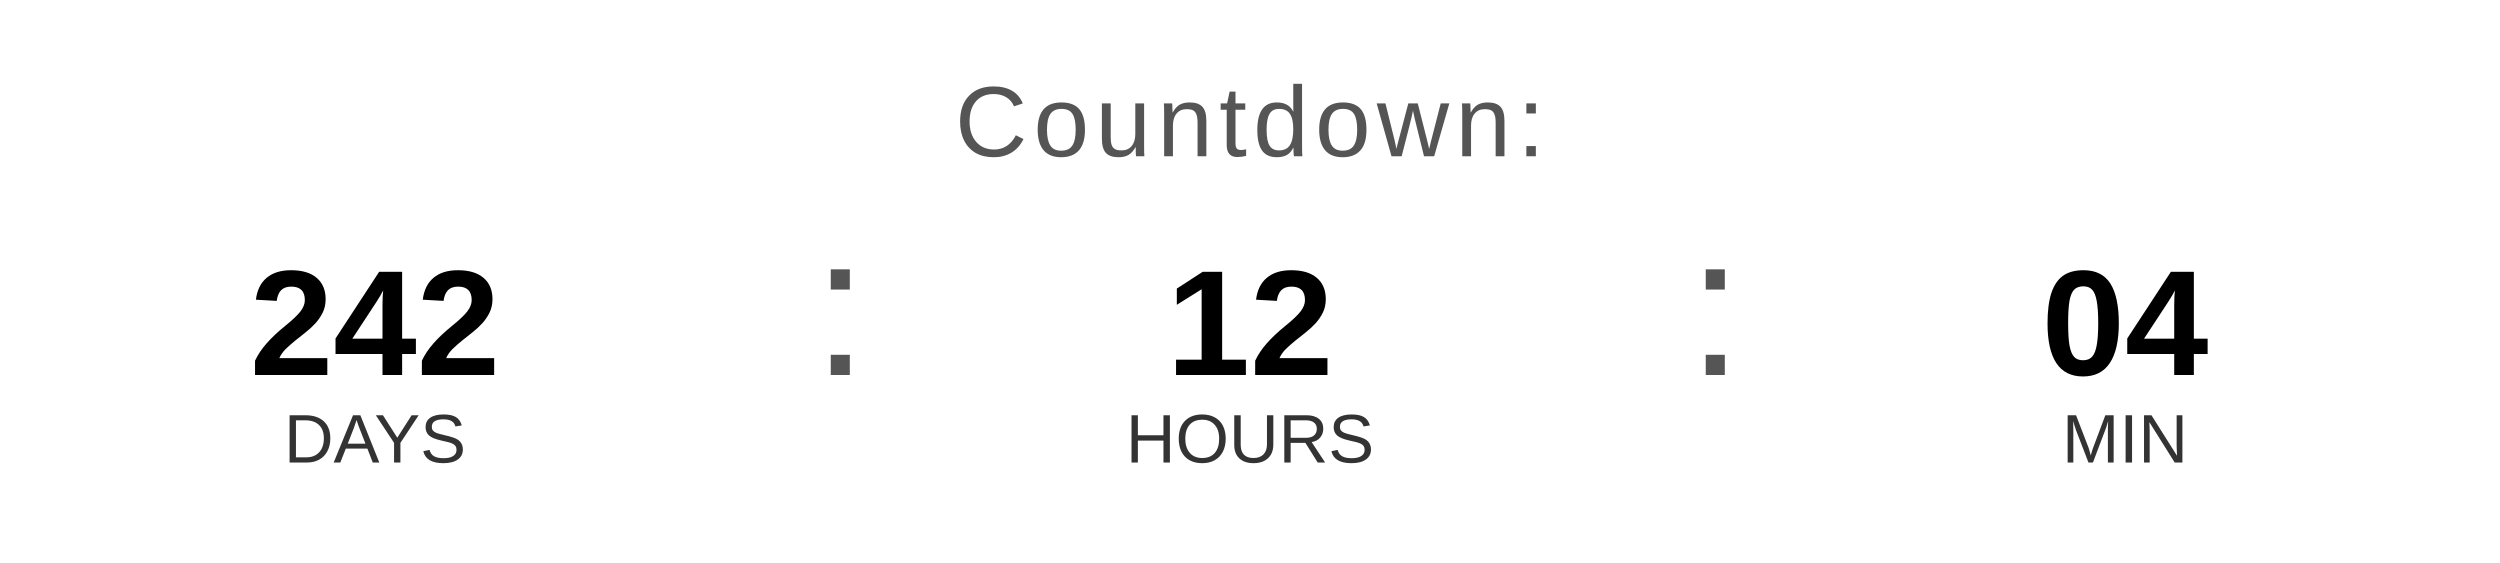
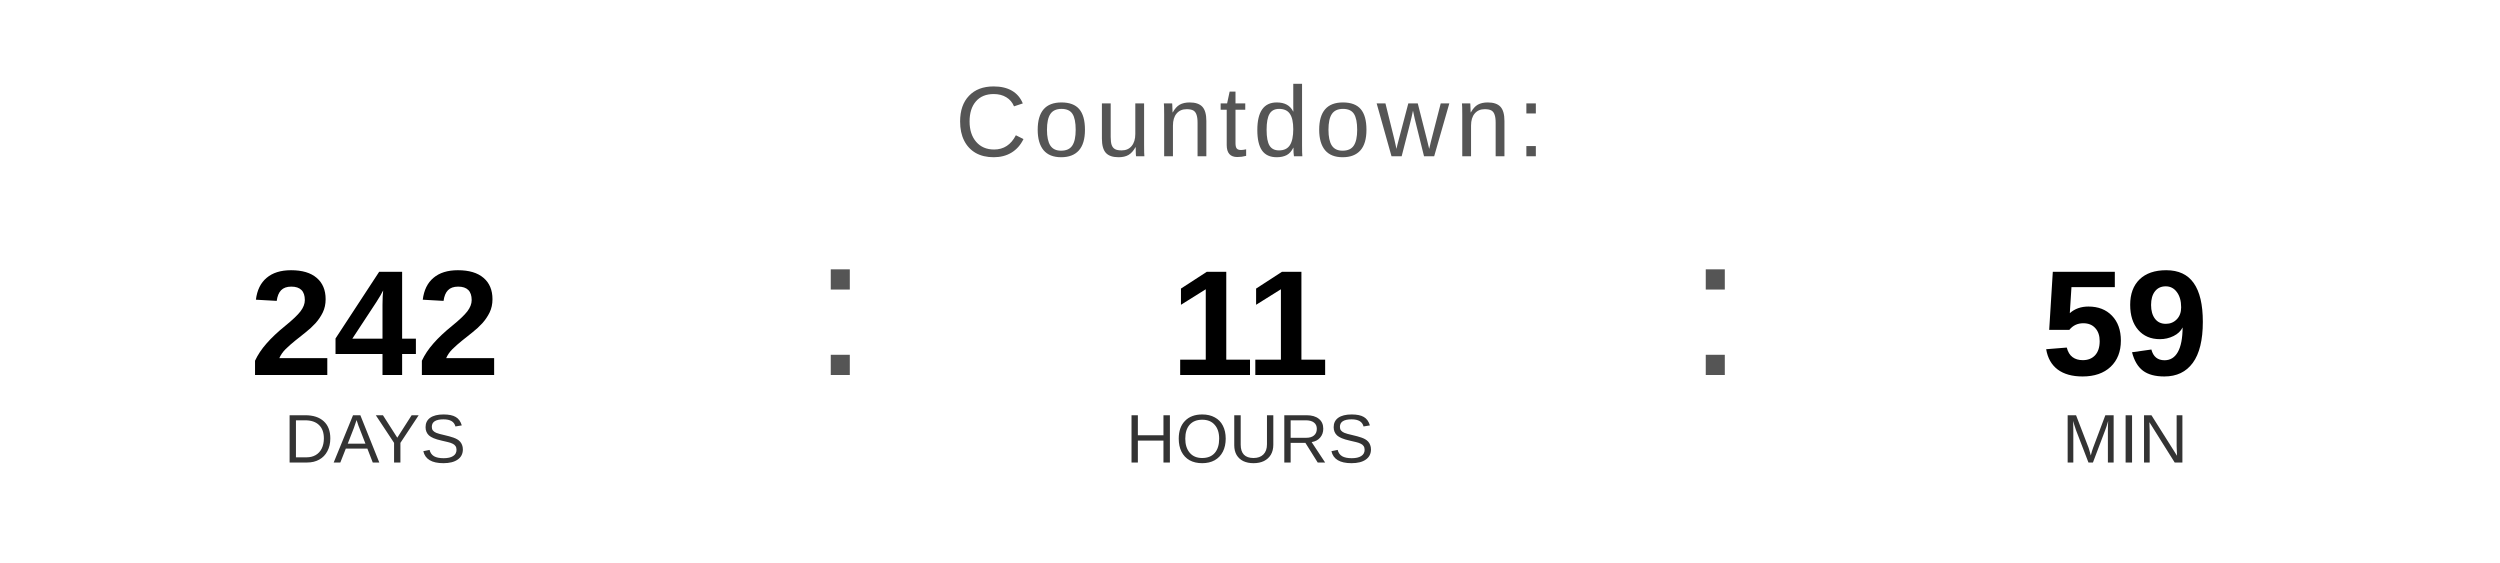
<svg xmlns="http://www.w3.org/2000/svg" width="400" height="90" viewBox="0 0 400 90">
  <text x="200" y="25" font-family="Arial, Helvetica, sans-serif" font-size="16" fill="#555555" text-anchor="middle" letter-spacing="1">
    Countdown:
  </text>
  <text x="60" y="60" font-family="Arial, Helvetica, sans-serif" font-size="24" font-weight="bold" fill="#000000" text-anchor="middle">242</text>
  <text x="60" y="74" font-family="Arial, Helvetica, sans-serif" font-size="11" fill="#333333" text-anchor="middle">DAYS</text>
  <text x="130" y="60" font-family="Arial, sans-serif" font-size="32" fill="#555555">:</text>
-   <text x="200" y="60" font-family="Arial, Helvetica, sans-serif" font-size="24" font-weight="bold" fill="#000000" text-anchor="middle">12</text>
+   <text x="200" y="60" font-family="Arial, Helvetica, sans-serif" font-size="24" font-weight="bold" fill="#000000" text-anchor="middle">11</text>
  <text x="200" y="74" font-family="Arial, Helvetica, sans-serif" font-size="11" fill="#333333" text-anchor="middle">HOURS</text>
  <text x="270" y="60" font-family="Arial, sans-serif" font-size="32" fill="#555555">:</text>
-   <text x="340" y="60" font-family="Arial, Helvetica, sans-serif" font-size="24" font-weight="bold" fill="#000000" text-anchor="middle">04</text>
+   <text x="340" y="60" font-family="Arial, Helvetica, sans-serif" font-size="24" font-weight="bold" fill="#000000" text-anchor="middle">59</text>
  <text x="340" y="74" font-family="Arial, Helvetica, sans-serif" font-size="11" fill="#333333" text-anchor="middle">MIN</text>
</svg>
